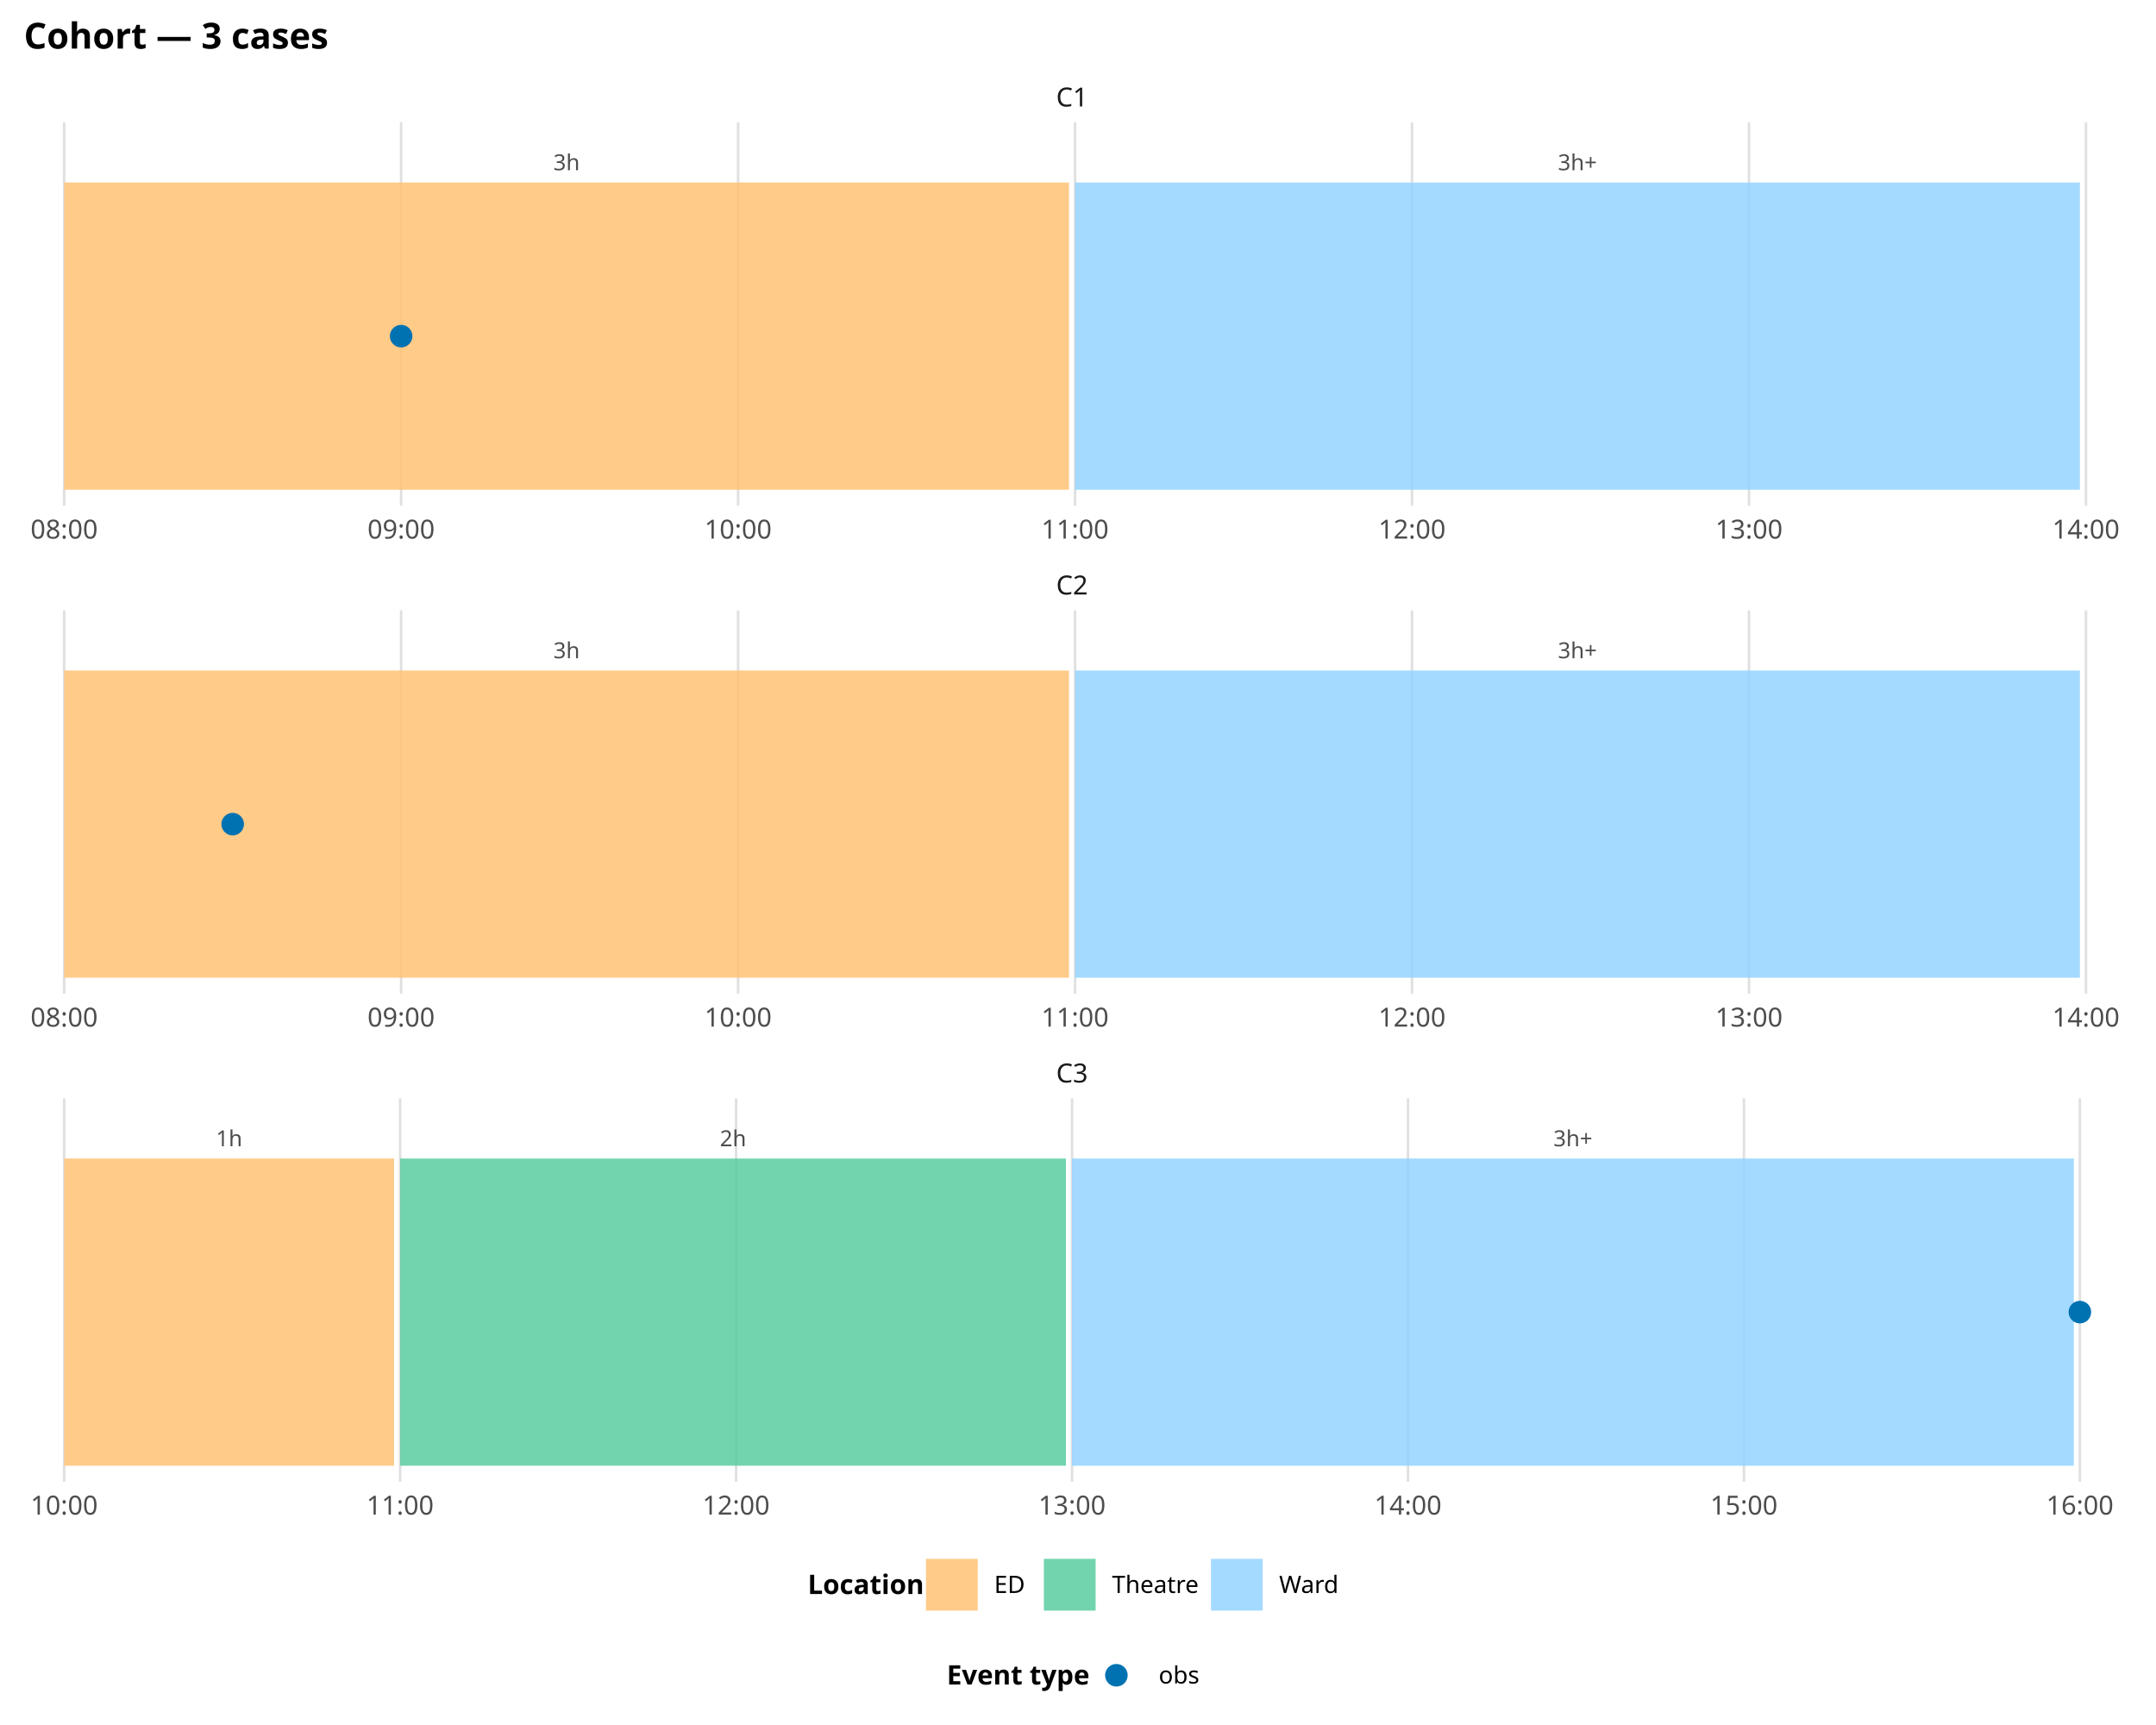
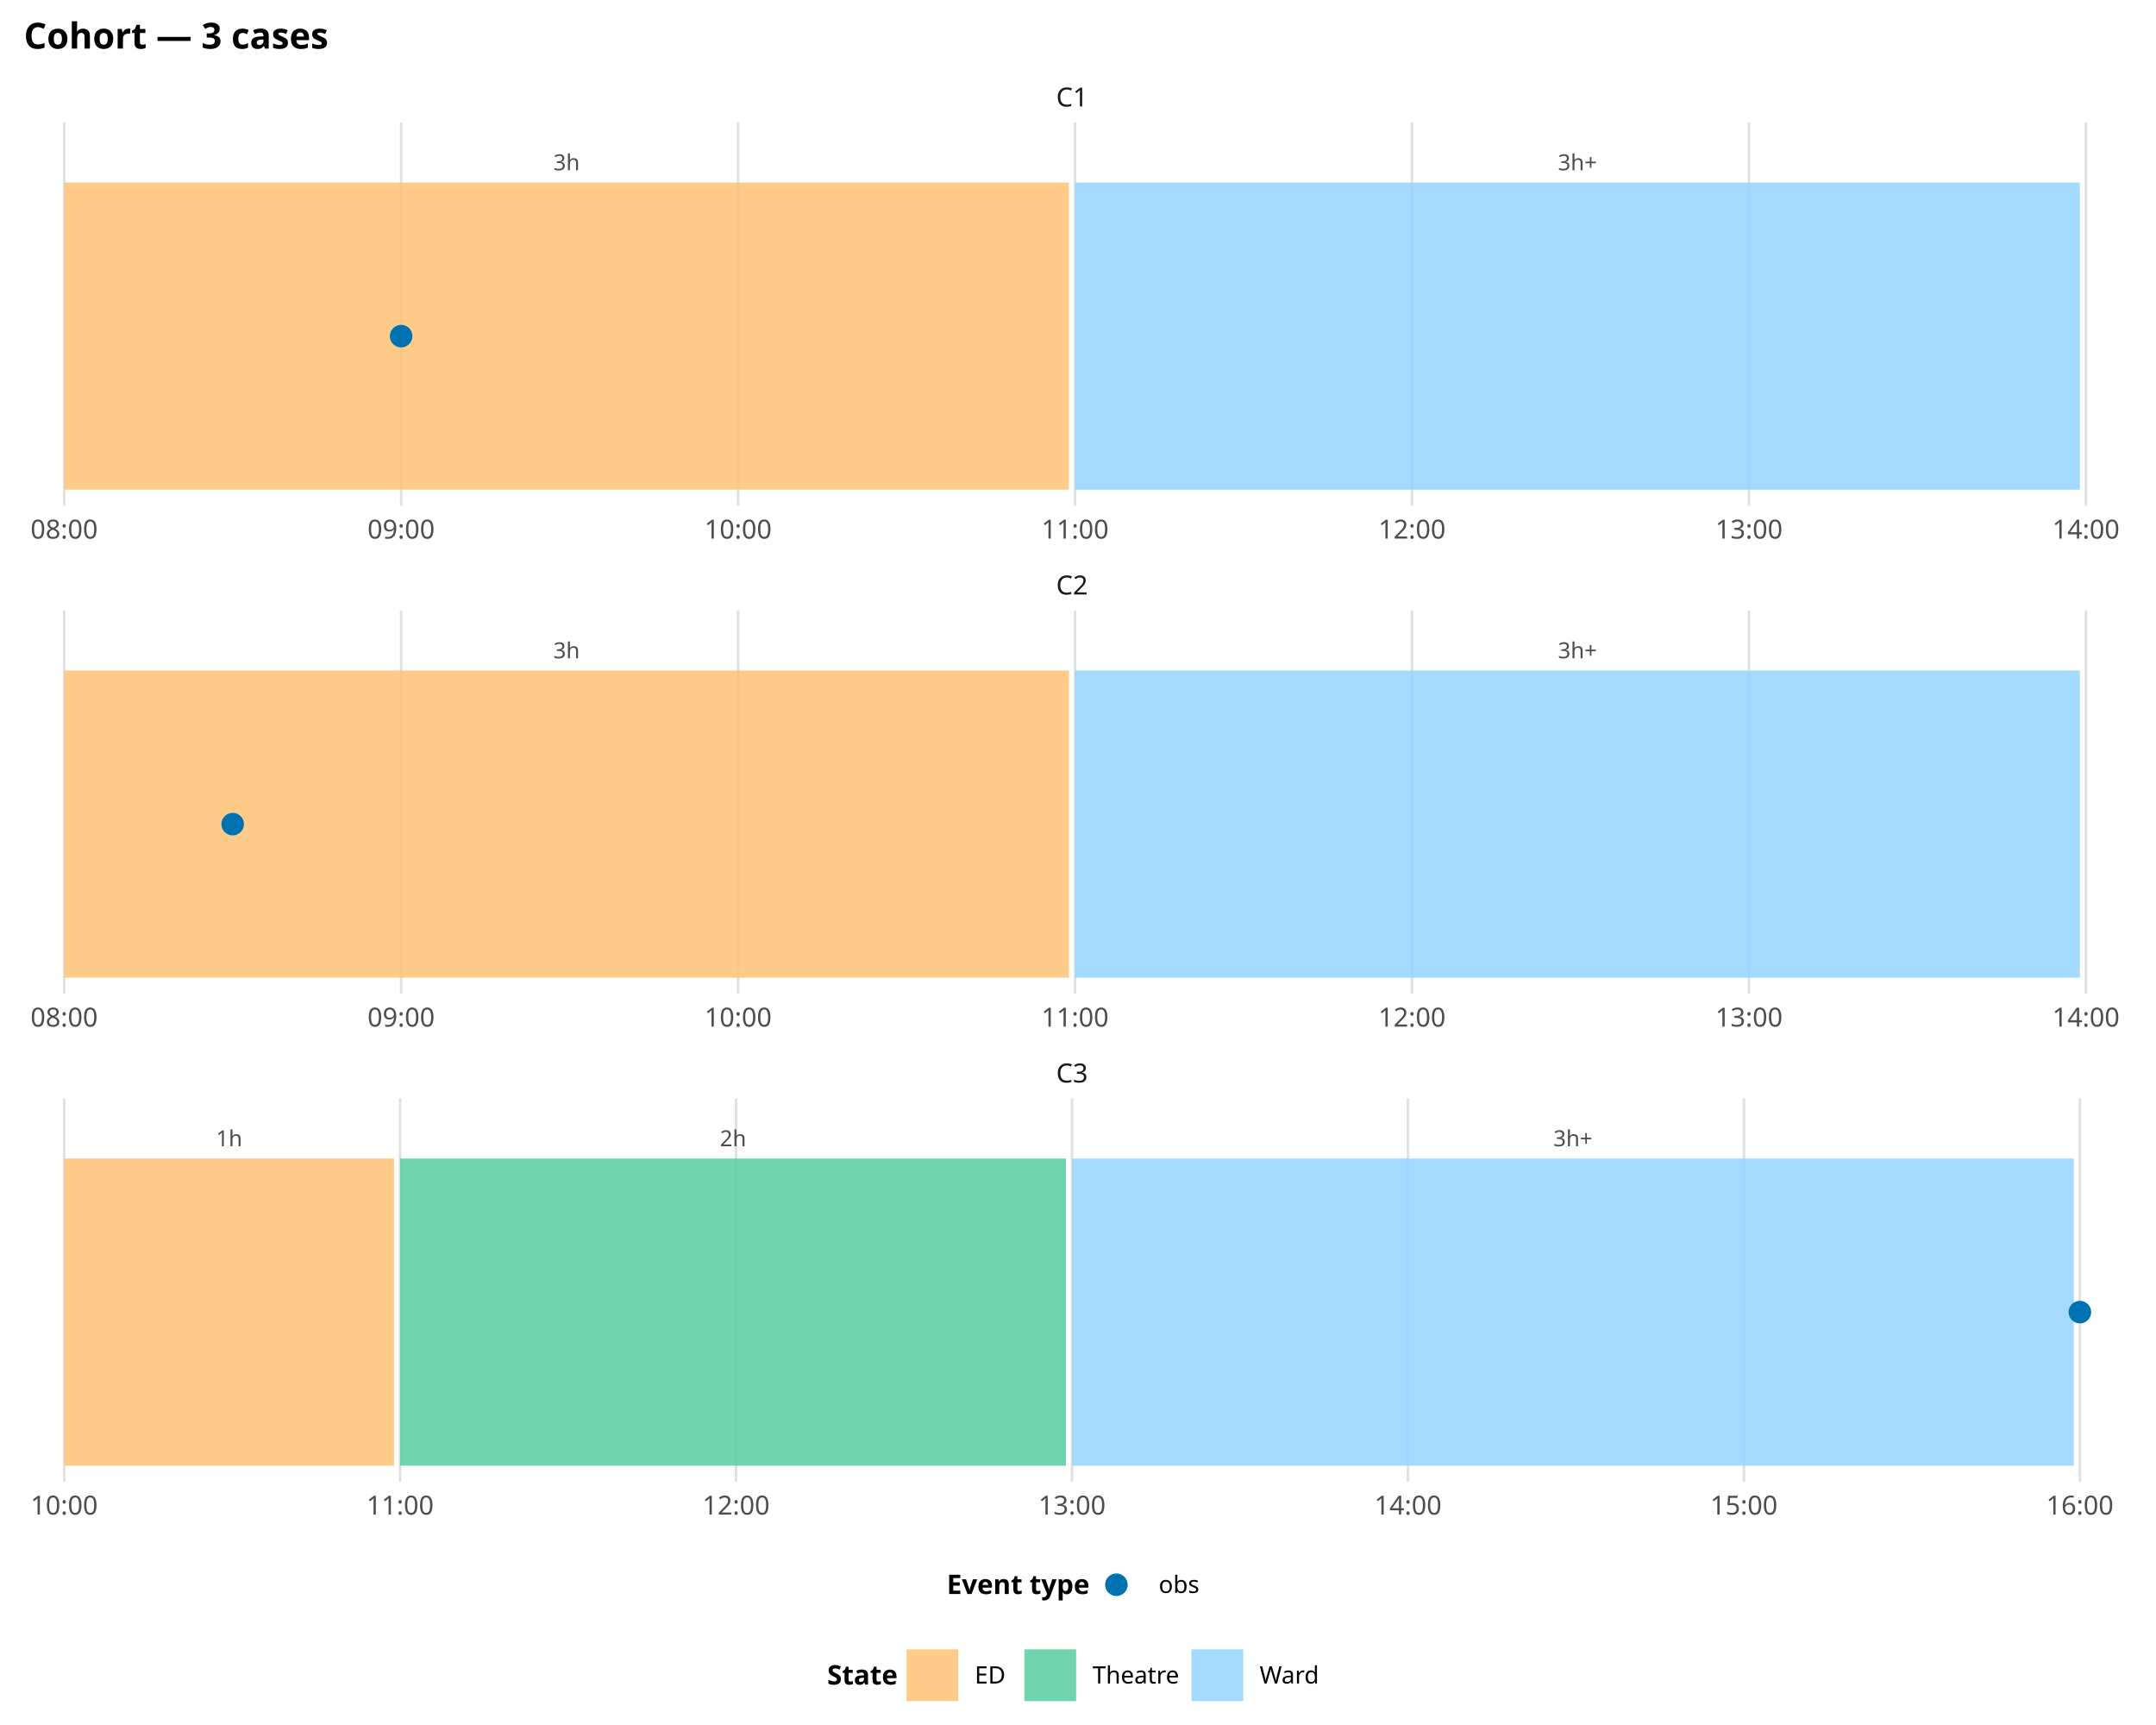
<svg xmlns="http://www.w3.org/2000/svg" class="svglite" data-engine-version="2.0" width="720.00pt" height="576.00pt" viewBox="0 0 720.00 576.00">
  <defs>
    <style type="text/css">
    .svglite line, .svglite polyline, .svglite polygon, .svglite path, .svglite rect, .svglite circle {
      fill: none;
      stroke: #000000;
      stroke-linecap: round;
      stroke-linejoin: round;
      stroke-miterlimit: 10.00;
    }
  </style>
  </defs>
  <rect width="100%" height="100%" style="stroke: none; fill: #FFFFFF;" />
  <defs>
    <clipPath id="cpMC4wMHw3MjAuMDB8MC4wMHw1NzYuMDA=">
      <rect x="0.00" y="0.00" width="720.00" height="576.00" />
    </clipPath>
  </defs>
  <g clip-path="url(#cpMC4wMHw3MjAuMDB8MC4wMHw1NzYuMDA=)">
    <rect x="0.00" y="-0" width="720.00" height="576.00" style="stroke-width: 1.07; stroke: none; fill: #FFFFFF;" />
  </g>
  <defs>
    <clipPath id="cpNy45N3w3MDguMDR8NDAuODV8MTY4Ljg1">
      <rect x="7.97" y="40.85" width="700.07" height="128.00" />
    </clipPath>
  </defs>
  <g clip-path="url(#cpNy45N3w3MDguMDR8NDAuODV8MTY4Ljg1)">
    <polyline points="21.43,168.85 21.43,40.85 " style="stroke-width: 0.85; stroke: #E0E0E0; stroke-linecap: butt;" />
    <polyline points="133.96,168.85 133.96,40.85 " style="stroke-width: 0.85; stroke: #E0E0E0; stroke-linecap: butt;" />
    <polyline points="246.49,168.85 246.49,40.85 " style="stroke-width: 0.85; stroke: #E0E0E0; stroke-linecap: butt;" />
    <polyline points="359.02,168.85 359.02,40.85 " style="stroke-width: 0.85; stroke: #E0E0E0; stroke-linecap: butt;" />
    <polyline points="471.55,168.85 471.55,40.85 " style="stroke-width: 0.85; stroke: #E0E0E0; stroke-linecap: butt;" />
    <polyline points="584.08,168.85 584.08,40.85 " style="stroke-width: 0.85; stroke: #E0E0E0; stroke-linecap: butt;" />
    <polyline points="696.61,168.85 696.61,40.85 " style="stroke-width: 0.85; stroke: #E0E0E0; stroke-linecap: butt;" />
    <rect x="21.43" y="60.95" width="335.56" height="102.57" style="stroke-width: 0.00; stroke: none; stroke-linecap: butt; stroke-linejoin: miter; fill: #FFC273; fill-opacity: 0.85;" />
    <rect x="359.02" y="60.95" width="335.56" height="102.57" style="stroke-width: 0.00; stroke: none; stroke-linecap: butt; stroke-linejoin: miter; fill: #94D3FF; fill-opacity: 0.85;" />
    <text x="189.21" y="56.85" text-anchor="middle" style="font-size: 7.40px; fill: #4D4D4D; font-family: sans;" textLength="8.23px" lengthAdjust="spacingAndGlyphs">3h</text>
    <text x="526.80" y="56.85" text-anchor="middle" style="font-size: 7.40px; fill: #4D4D4D; font-family: sans;" textLength="12.55px" lengthAdjust="spacingAndGlyphs">3h+</text>
    <circle cx="133.96" cy="112.24" r="3.77" style="stroke-width: 1.13; stroke: none; fill: #0072B2;" />
  </g>
  <g clip-path="url(#cpMC4wMHw3MjAuMDB8MC4wMHw1NzYuMDA=)">
</g>
  <defs>
    <clipPath id="cpNy45N3w3MDguMDR8MjAzLjgwfDMzMS44MA==">
      <rect x="7.97" y="203.80" width="700.07" height="128.00" />
    </clipPath>
  </defs>
  <g clip-path="url(#cpNy45N3w3MDguMDR8MjAzLjgwfDMzMS44MA==)">
    <polyline points="21.43,331.80 21.43,203.80 " style="stroke-width: 0.85; stroke: #E0E0E0; stroke-linecap: butt;" />
    <polyline points="133.96,331.80 133.96,203.80 " style="stroke-width: 0.85; stroke: #E0E0E0; stroke-linecap: butt;" />
    <polyline points="246.49,331.80 246.49,203.80 " style="stroke-width: 0.85; stroke: #E0E0E0; stroke-linecap: butt;" />
    <polyline points="359.02,331.80 359.02,203.80 " style="stroke-width: 0.85; stroke: #E0E0E0; stroke-linecap: butt;" />
    <polyline points="471.55,331.80 471.55,203.80 " style="stroke-width: 0.85; stroke: #E0E0E0; stroke-linecap: butt;" />
    <polyline points="584.08,331.80 584.08,203.80 " style="stroke-width: 0.85; stroke: #E0E0E0; stroke-linecap: butt;" />
    <polyline points="696.61,331.80 696.61,203.80 " style="stroke-width: 0.85; stroke: #E0E0E0; stroke-linecap: butt;" />
    <rect x="21.43" y="223.90" width="335.56" height="102.57" style="stroke-width: 0.00; stroke: none; stroke-linecap: butt; stroke-linejoin: miter; fill: #FFC273; fill-opacity: 0.85;" />
    <rect x="359.02" y="223.90" width="335.56" height="102.57" style="stroke-width: 0.00; stroke: none; stroke-linecap: butt; stroke-linejoin: miter; fill: #94D3FF; fill-opacity: 0.85;" />
    <text x="189.21" y="219.80" text-anchor="middle" style="font-size: 7.40px; fill: #4D4D4D; font-family: sans;" textLength="8.23px" lengthAdjust="spacingAndGlyphs">3h</text>
    <text x="526.80" y="219.80" text-anchor="middle" style="font-size: 7.40px; fill: #4D4D4D; font-family: sans;" textLength="12.55px" lengthAdjust="spacingAndGlyphs">3h+</text>
    <circle cx="77.70" cy="275.19" r="3.77" style="stroke-width: 1.13; stroke: none; fill: #0072B2;" />
  </g>
  <g clip-path="url(#cpMC4wMHw3MjAuMDB8MC4wMHw1NzYuMDA=)">
</g>
  <defs>
    <clipPath id="cpNy45N3w3MDguMDR8MzY2Ljc1fDQ5NC43NQ==">
      <rect x="7.97" y="366.75" width="700.07" height="128.00" />
    </clipPath>
  </defs>
  <g clip-path="url(#cpNy45N3w3MDguMDR8MzY2Ljc1fDQ5NC43NQ==)">
    <polyline points="21.43,494.75 21.43,366.75 " style="stroke-width: 0.85; stroke: #E0E0E0; stroke-linecap: butt;" />
    <polyline points="133.62,494.75 133.62,366.75 " style="stroke-width: 0.85; stroke: #E0E0E0; stroke-linecap: butt;" />
    <polyline points="245.82,494.75 245.82,366.75 " style="stroke-width: 0.85; stroke: #E0E0E0; stroke-linecap: butt;" />
    <polyline points="358.01,494.75 358.01,366.75 " style="stroke-width: 0.85; stroke: #E0E0E0; stroke-linecap: butt;" />
    <polyline points="470.20,494.75 470.20,366.75 " style="stroke-width: 0.85; stroke: #E0E0E0; stroke-linecap: butt;" />
    <polyline points="582.39,494.75 582.39,366.75 " style="stroke-width: 0.85; stroke: #E0E0E0; stroke-linecap: butt;" />
    <polyline points="694.58,494.75 694.58,366.75 " style="stroke-width: 0.85; stroke: #E0E0E0; stroke-linecap: butt;" />
    <rect x="21.43" y="386.85" width="110.17" height="102.57" style="stroke-width: 0.00; stroke: none; stroke-linecap: butt; stroke-linejoin: miter; fill: #FFC273; fill-opacity: 0.85;" />
    <rect x="133.62" y="386.85" width="222.36" height="102.57" style="stroke-width: 0.00; stroke: none; stroke-linecap: butt; stroke-linejoin: miter; fill: #5ACCA0; fill-opacity: 0.85;" />
    <rect x="358.01" y="386.85" width="334.55" height="102.57" style="stroke-width: 0.00; stroke: none; stroke-linecap: butt; stroke-linejoin: miter; fill: #94D3FF; fill-opacity: 0.85;" />
    <text x="76.52" y="382.75" text-anchor="middle" style="font-size: 7.40px; fill: #4D4D4D; font-family: sans;" textLength="8.23px" lengthAdjust="spacingAndGlyphs">1h</text>
    <text x="244.81" y="382.75" text-anchor="middle" style="font-size: 7.40px; fill: #4D4D4D; font-family: sans;" textLength="8.23px" lengthAdjust="spacingAndGlyphs">2h</text>
    <text x="525.28" y="382.75" text-anchor="middle" style="font-size: 7.40px; fill: #4D4D4D; font-family: sans;" textLength="12.55px" lengthAdjust="spacingAndGlyphs">3h+</text>
    <circle cx="694.58" cy="438.13" r="3.77" style="stroke-width: 1.13; stroke: none; fill: #0072B2;" />
  </g>
  <g clip-path="url(#cpMC4wMHw3MjAuMDB8MC4wMHw1NzYuMDA=)">
</g>
  <defs>
    <clipPath id="cpNy45N3w3MDguMDR8MzUwLjEwfDM2Ni43NQ==">
      <rect x="7.97" y="350.10" width="700.07" height="16.65" />
    </clipPath>
  </defs>
  <g clip-path="url(#cpNy45N3w3MDguMDR8MzUwLjEwfDM2Ni43NQ==)">
    <text x="358.01" y="361.45" text-anchor="middle" style="font-size: 8.80px; fill: #1A1A1A; font-family: sans;" textLength="11.25px" lengthAdjust="spacingAndGlyphs">C3</text>
  </g>
  <g clip-path="url(#cpMC4wMHw3MjAuMDB8MC4wMHw1NzYuMDA=)">
</g>
  <defs>
    <clipPath id="cpNy45N3w3MDguMDR8MTg3LjE1fDIwMy44MA==">
      <rect x="7.97" y="187.15" width="700.07" height="16.65" />
    </clipPath>
  </defs>
  <g clip-path="url(#cpNy45N3w3MDguMDR8MTg3LjE1fDIwMy44MA==)">
    <text x="358.01" y="198.50" text-anchor="middle" style="font-size: 8.80px; fill: #1A1A1A; font-family: sans;" textLength="11.25px" lengthAdjust="spacingAndGlyphs">C2</text>
  </g>
  <g clip-path="url(#cpMC4wMHw3MjAuMDB8MC4wMHw1NzYuMDA=)">
</g>
  <defs>
    <clipPath id="cpNy45N3w3MDguMDR8MjQuMjB8NDAuODU=">
      <rect x="7.97" y="24.20" width="700.07" height="16.65" />
    </clipPath>
  </defs>
  <g clip-path="url(#cpNy45N3w3MDguMDR8MjQuMjB8NDAuODU=)">
    <text x="358.01" y="35.55" text-anchor="middle" style="font-size: 8.80px; fill: #1A1A1A; font-family: sans;" textLength="11.25px" lengthAdjust="spacingAndGlyphs">C1</text>
  </g>
  <g clip-path="url(#cpMC4wMHw3MjAuMDB8MC4wMHw1NzYuMDA=)">
    <text x="21.43" y="505.74" text-anchor="middle" style="font-size: 8.80px; fill: #4D4D4D; font-family: sans;" textLength="22.02px" lengthAdjust="spacingAndGlyphs">10:00</text>
    <text x="133.62" y="505.74" text-anchor="middle" style="font-size: 8.80px; fill: #4D4D4D; font-family: sans;" textLength="22.02px" lengthAdjust="spacingAndGlyphs">11:00</text>
    <text x="245.82" y="505.74" text-anchor="middle" style="font-size: 8.80px; fill: #4D4D4D; font-family: sans;" textLength="22.02px" lengthAdjust="spacingAndGlyphs">12:00</text>
    <text x="358.01" y="505.74" text-anchor="middle" style="font-size: 8.80px; fill: #4D4D4D; font-family: sans;" textLength="22.02px" lengthAdjust="spacingAndGlyphs">13:00</text>
    <text x="470.20" y="505.74" text-anchor="middle" style="font-size: 8.80px; fill: #4D4D4D; font-family: sans;" textLength="22.02px" lengthAdjust="spacingAndGlyphs">14:00</text>
    <text x="582.39" y="505.74" text-anchor="middle" style="font-size: 8.80px; fill: #4D4D4D; font-family: sans;" textLength="22.02px" lengthAdjust="spacingAndGlyphs">15:00</text>
    <text x="694.58" y="505.74" text-anchor="middle" style="font-size: 8.80px; fill: #4D4D4D; font-family: sans;" textLength="22.02px" lengthAdjust="spacingAndGlyphs">16:00</text>
    <text x="21.43" y="342.79" text-anchor="middle" style="font-size: 8.80px; fill: #4D4D4D; font-family: sans;" textLength="22.02px" lengthAdjust="spacingAndGlyphs">08:00</text>
    <text x="133.96" y="342.79" text-anchor="middle" style="font-size: 8.80px; fill: #4D4D4D; font-family: sans;" textLength="22.02px" lengthAdjust="spacingAndGlyphs">09:00</text>
    <text x="246.49" y="342.79" text-anchor="middle" style="font-size: 8.80px; fill: #4D4D4D; font-family: sans;" textLength="22.02px" lengthAdjust="spacingAndGlyphs">10:00</text>
    <text x="359.02" y="342.79" text-anchor="middle" style="font-size: 8.80px; fill: #4D4D4D; font-family: sans;" textLength="22.02px" lengthAdjust="spacingAndGlyphs">11:00</text>
    <text x="471.55" y="342.79" text-anchor="middle" style="font-size: 8.80px; fill: #4D4D4D; font-family: sans;" textLength="22.02px" lengthAdjust="spacingAndGlyphs">12:00</text>
    <text x="584.08" y="342.79" text-anchor="middle" style="font-size: 8.80px; fill: #4D4D4D; font-family: sans;" textLength="22.02px" lengthAdjust="spacingAndGlyphs">13:00</text>
    <text x="696.61" y="342.79" text-anchor="middle" style="font-size: 8.80px; fill: #4D4D4D; font-family: sans;" textLength="22.02px" lengthAdjust="spacingAndGlyphs">14:00</text>
    <text x="21.43" y="179.84" text-anchor="middle" style="font-size: 8.80px; fill: #4D4D4D; font-family: sans;" textLength="22.02px" lengthAdjust="spacingAndGlyphs">08:00</text>
    <text x="133.96" y="179.84" text-anchor="middle" style="font-size: 8.80px; fill: #4D4D4D; font-family: sans;" textLength="22.02px" lengthAdjust="spacingAndGlyphs">09:00</text>
    <text x="246.49" y="179.84" text-anchor="middle" style="font-size: 8.80px; fill: #4D4D4D; font-family: sans;" textLength="22.02px" lengthAdjust="spacingAndGlyphs">10:00</text>
    <text x="359.02" y="179.84" text-anchor="middle" style="font-size: 8.80px; fill: #4D4D4D; font-family: sans;" textLength="22.02px" lengthAdjust="spacingAndGlyphs">11:00</text>
    <text x="471.55" y="179.84" text-anchor="middle" style="font-size: 8.80px; fill: #4D4D4D; font-family: sans;" textLength="22.02px" lengthAdjust="spacingAndGlyphs">12:00</text>
    <text x="584.08" y="179.84" text-anchor="middle" style="font-size: 8.80px; fill: #4D4D4D; font-family: sans;" textLength="22.02px" lengthAdjust="spacingAndGlyphs">13:00</text>
    <text x="696.61" y="179.84" text-anchor="middle" style="font-size: 8.80px; fill: #4D4D4D; font-family: sans;" textLength="22.02px" lengthAdjust="spacingAndGlyphs">14:00</text>
-     <text x="269.73" y="532.26" style="font-size: 9.00px; font-weight: bold; font-family: sans;" textLength="34.03px" lengthAdjust="spacingAndGlyphs">Location</text>
-     <rect x="309.24" y="520.52" width="17.28" height="17.28" style="stroke-width: 0.00; stroke: none; stroke-linecap: butt; stroke-linejoin: miter; fill: #FFC273; fill-opacity: 0.85;" />
-     <rect x="348.60" y="520.52" width="17.28" height="17.28" style="stroke-width: 0.00; stroke: none; stroke-linecap: butt; stroke-linejoin: miter; fill: #5ACCA0; fill-opacity: 0.85;" />
-     <rect x="404.41" y="520.52" width="17.28" height="17.28" style="stroke-width: 0.00; stroke: none; stroke-linecap: butt; stroke-linejoin: miter; fill: #94D3FF; fill-opacity: 0.85;" />
-     <text x="332.00" y="531.91" style="font-size: 8.00px; font-family: sans;" textLength="11.12px" lengthAdjust="spacingAndGlyphs">ED</text>
-     <text x="371.36" y="531.91" style="font-size: 8.00px; font-family: sans;" textLength="27.57px" lengthAdjust="spacingAndGlyphs">Theatre</text>
-     <text x="427.17" y="531.91" style="font-size: 8.00px; font-family: sans;" textLength="19.11px" lengthAdjust="spacingAndGlyphs">Ward</text>
-     <text x="316.17" y="562.49" style="font-size: 9.00px; font-weight: bold; font-family: sans;" textLength="42.54px" lengthAdjust="spacingAndGlyphs">Event type</text>
-     <circle cx="372.82" cy="559.39" r="3.77" style="stroke-width: 1.13; stroke: none; fill: #0072B2;" />
-     <text x="386.94" y="562.14" style="font-size: 8.00px; font-family: sans;" textLength="12.90px" lengthAdjust="spacingAndGlyphs">obs</text>
+     <text x="316.17" y="532.26" style="font-size: 9.00px; font-weight: bold; font-family: sans;" textLength="42.54px" lengthAdjust="spacingAndGlyphs">Event type</text>
+     <circle cx="372.82" cy="529.16" r="3.77" style="stroke-width: 1.13; stroke: none; fill: #0072B2;" />
+     <text x="386.94" y="531.91" style="font-size: 8.00px; font-family: sans;" textLength="12.90px" lengthAdjust="spacingAndGlyphs">obs</text>
+     <text x="276.24" y="562.49" style="font-size: 9.00px; font-weight: bold; font-family: sans;" textLength="21.02px" lengthAdjust="spacingAndGlyphs">State</text>
+     <rect x="302.74" y="550.75" width="17.28" height="17.28" style="stroke-width: 0.00; stroke: none; stroke-linecap: butt; stroke-linejoin: miter; fill: #FFC273; fill-opacity: 0.85;" />
+     <rect x="342.09" y="550.75" width="17.28" height="17.28" style="stroke-width: 0.00; stroke: none; stroke-linecap: butt; stroke-linejoin: miter; fill: #5ACCA0; fill-opacity: 0.85;" />
+     <rect x="397.90" y="550.75" width="17.28" height="17.28" style="stroke-width: 0.00; stroke: none; stroke-linecap: butt; stroke-linejoin: miter; fill: #94D3FF; fill-opacity: 0.85;" />
+     <text x="325.50" y="562.14" style="font-size: 8.00px; font-family: sans;" textLength="11.12px" lengthAdjust="spacingAndGlyphs">ED</text>
+     <text x="364.85" y="562.14" style="font-size: 8.00px; font-family: sans;" textLength="27.57px" lengthAdjust="spacingAndGlyphs">Theatre</text>
+     <text x="420.66" y="562.14" style="font-size: 8.00px; font-family: sans;" textLength="19.11px" lengthAdjust="spacingAndGlyphs">Ward</text>
    <text x="7.97" y="16.23" style="font-size: 12.00px; font-weight: bold; font-family: sans;" textLength="96.06px" lengthAdjust="spacingAndGlyphs">Cohort — 3 cases</text>
  </g>
</svg>
